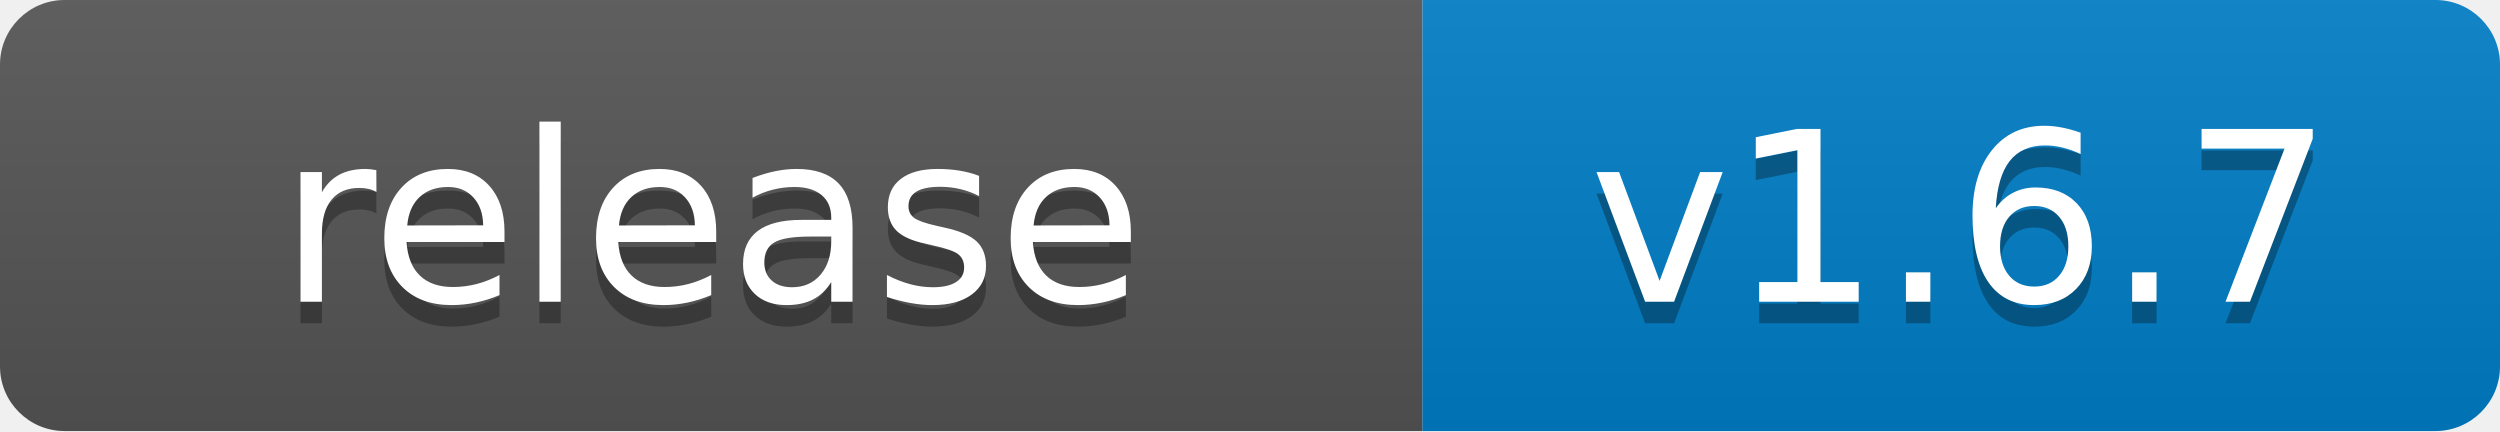
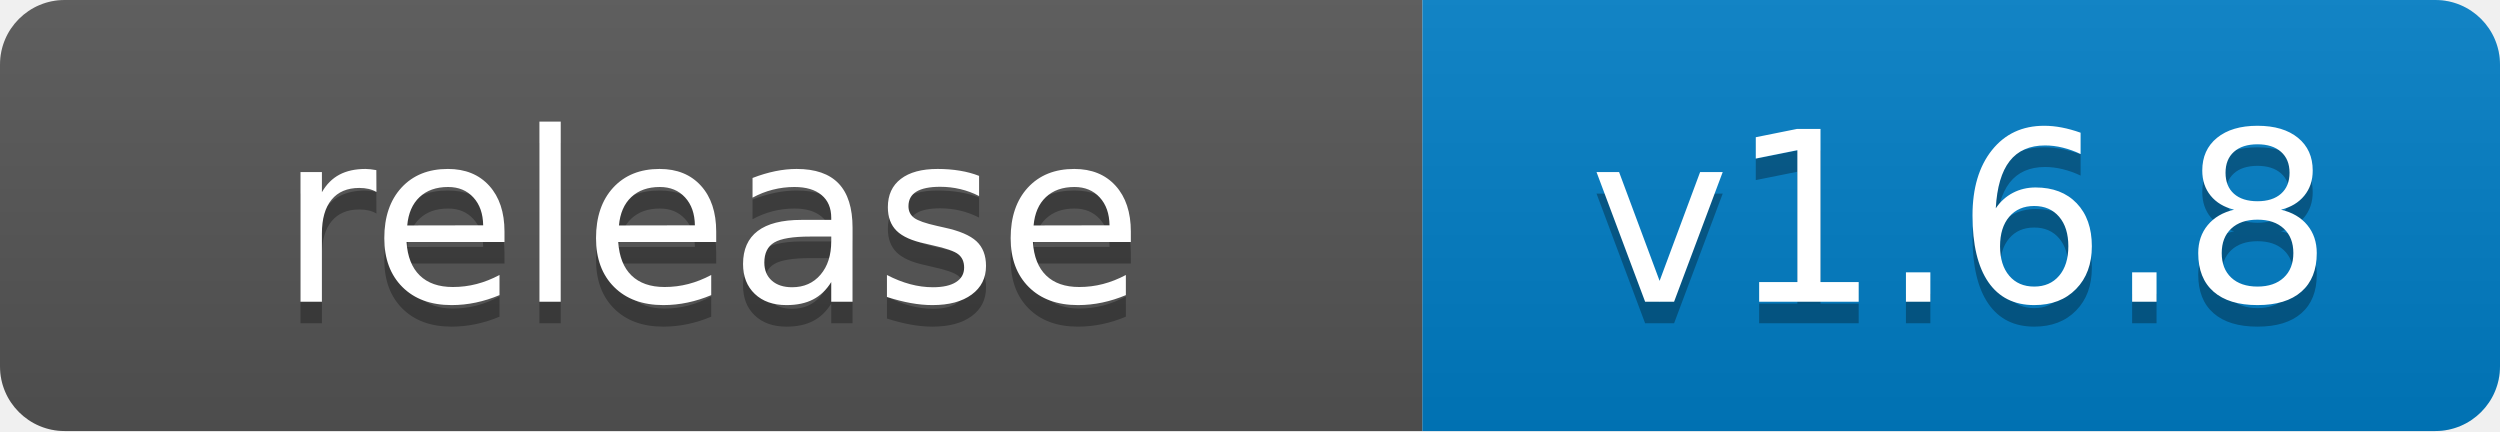
- <svg xmlns="http://www.w3.org/2000/svg" width="116" height="20" role="img" aria-label="release: v1.6.7">
+ <svg xmlns="http://www.w3.org/2000/svg" width="116" height="20" role="img" aria-label="release: v1.6.8">
  <linearGradient id="s" x2="0" y2="100%">
    <stop offset="0" stop-color="#bbb" stop-opacity=".1" />
    <stop offset="1" stop-opacity=".1" />
  </linearGradient>
  <clipPath id="r">
    <rect width="116" height="20" rx="3" fill="#fff" />
  </clipPath>
  <g clip-path="url(#r)">
    <rect width="66" height="20" fill="#555" />
    <rect x="66" width="50" height="20" fill="#007ec6" />
    <rect width="116" height="20" fill="url(#s)" />
  </g>
  <g fill="#fff" text-anchor="middle" font-family="Verdana,Geneva,DejaVu Sans,sans-serif" text-rendering="geometricPrecision" font-size="110">
    <text aria-hidden="true" x="330" y="150" fill="#010101" fill-opacity=".3" transform="scale(.1)" textLength="540">release</text>
    <text x="330" y="140" transform="scale(.1)" fill="#fff" textLength="540">release</text>
-     <text aria-hidden="true" x="910" y="150" fill="#010101" fill-opacity=".3" transform="scale(.1)" textLength="380">v1.6.7</text>
-     <text x="910" y="140" transform="scale(.1)" fill="#fff" textLength="380">v1.6.7</text>
+     <text aria-hidden="true" x="910" y="150" fill="#010101" fill-opacity=".3" transform="scale(.1)" textLength="380">v1.6.8</text>
+     <text x="910" y="140" transform="scale(.1)" fill="#fff" textLength="380">v1.6.8</text>
  </g>
</svg>
